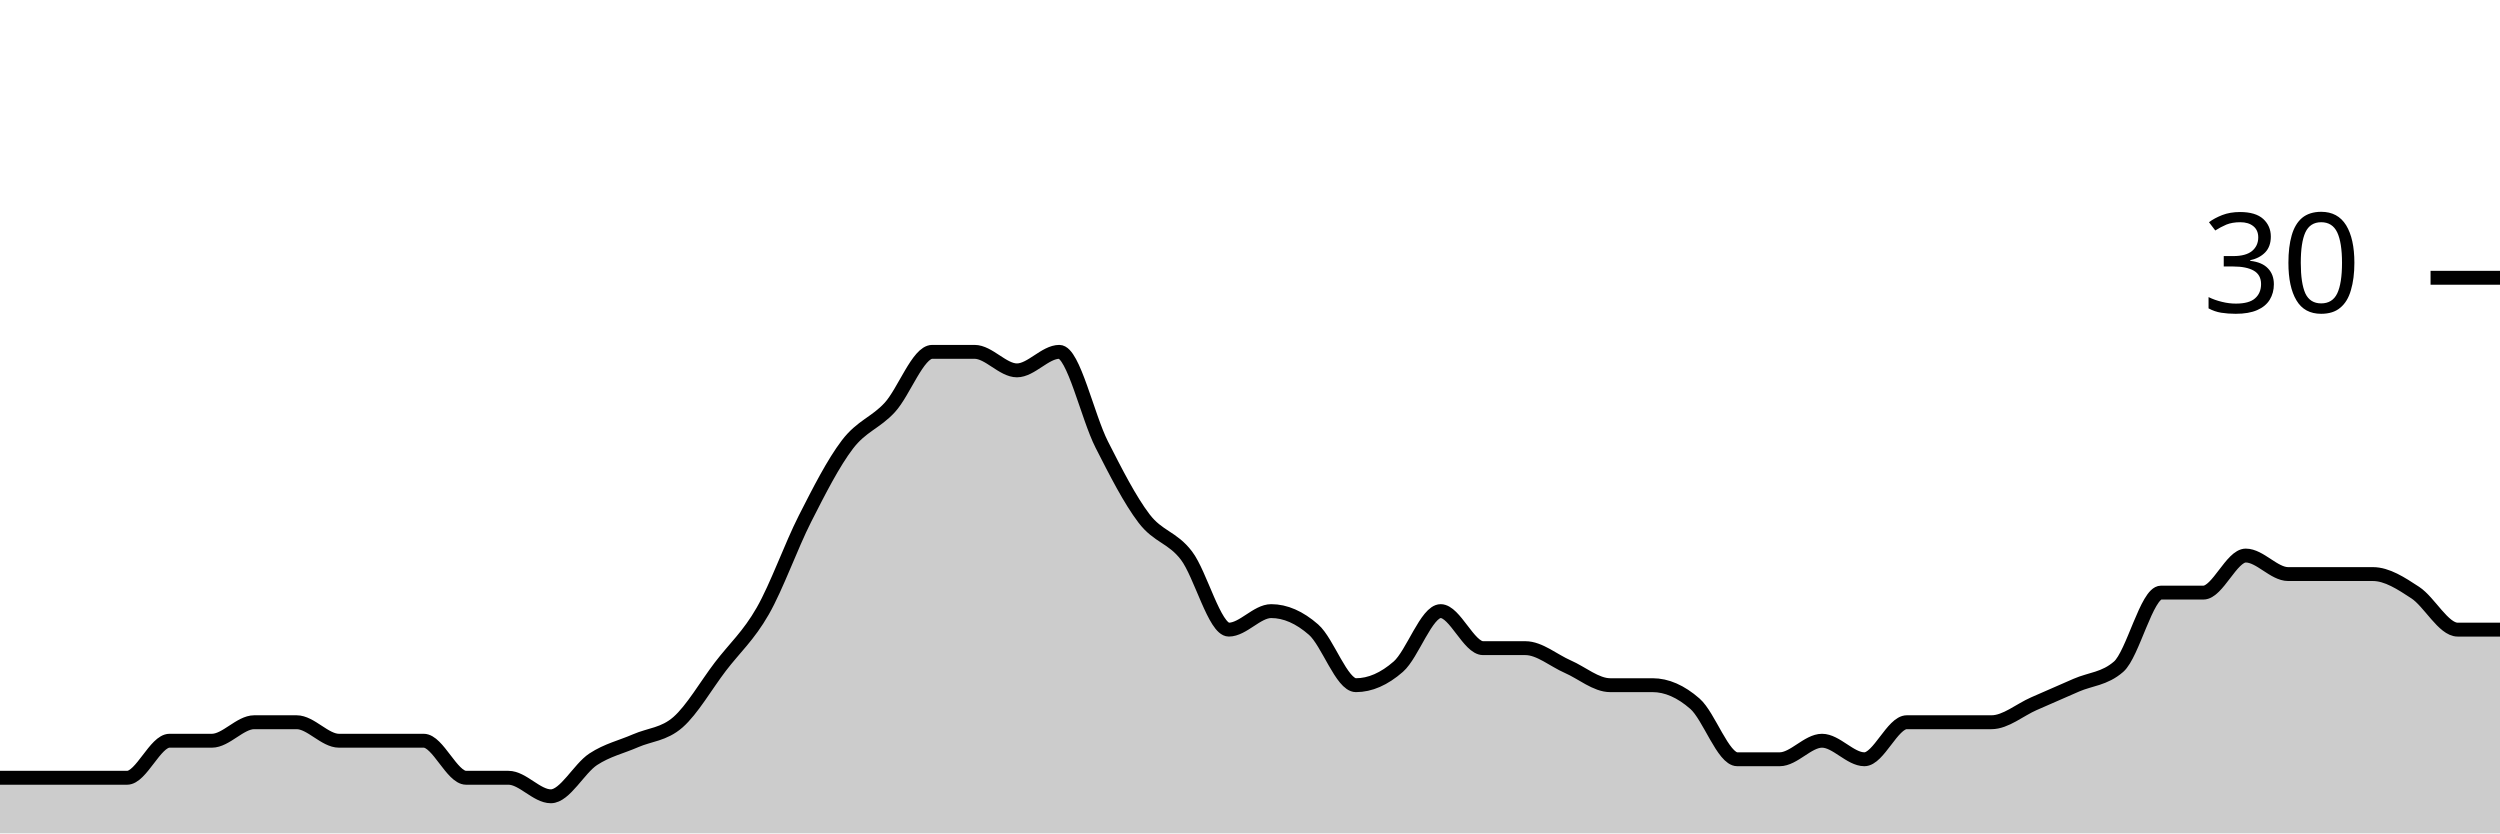
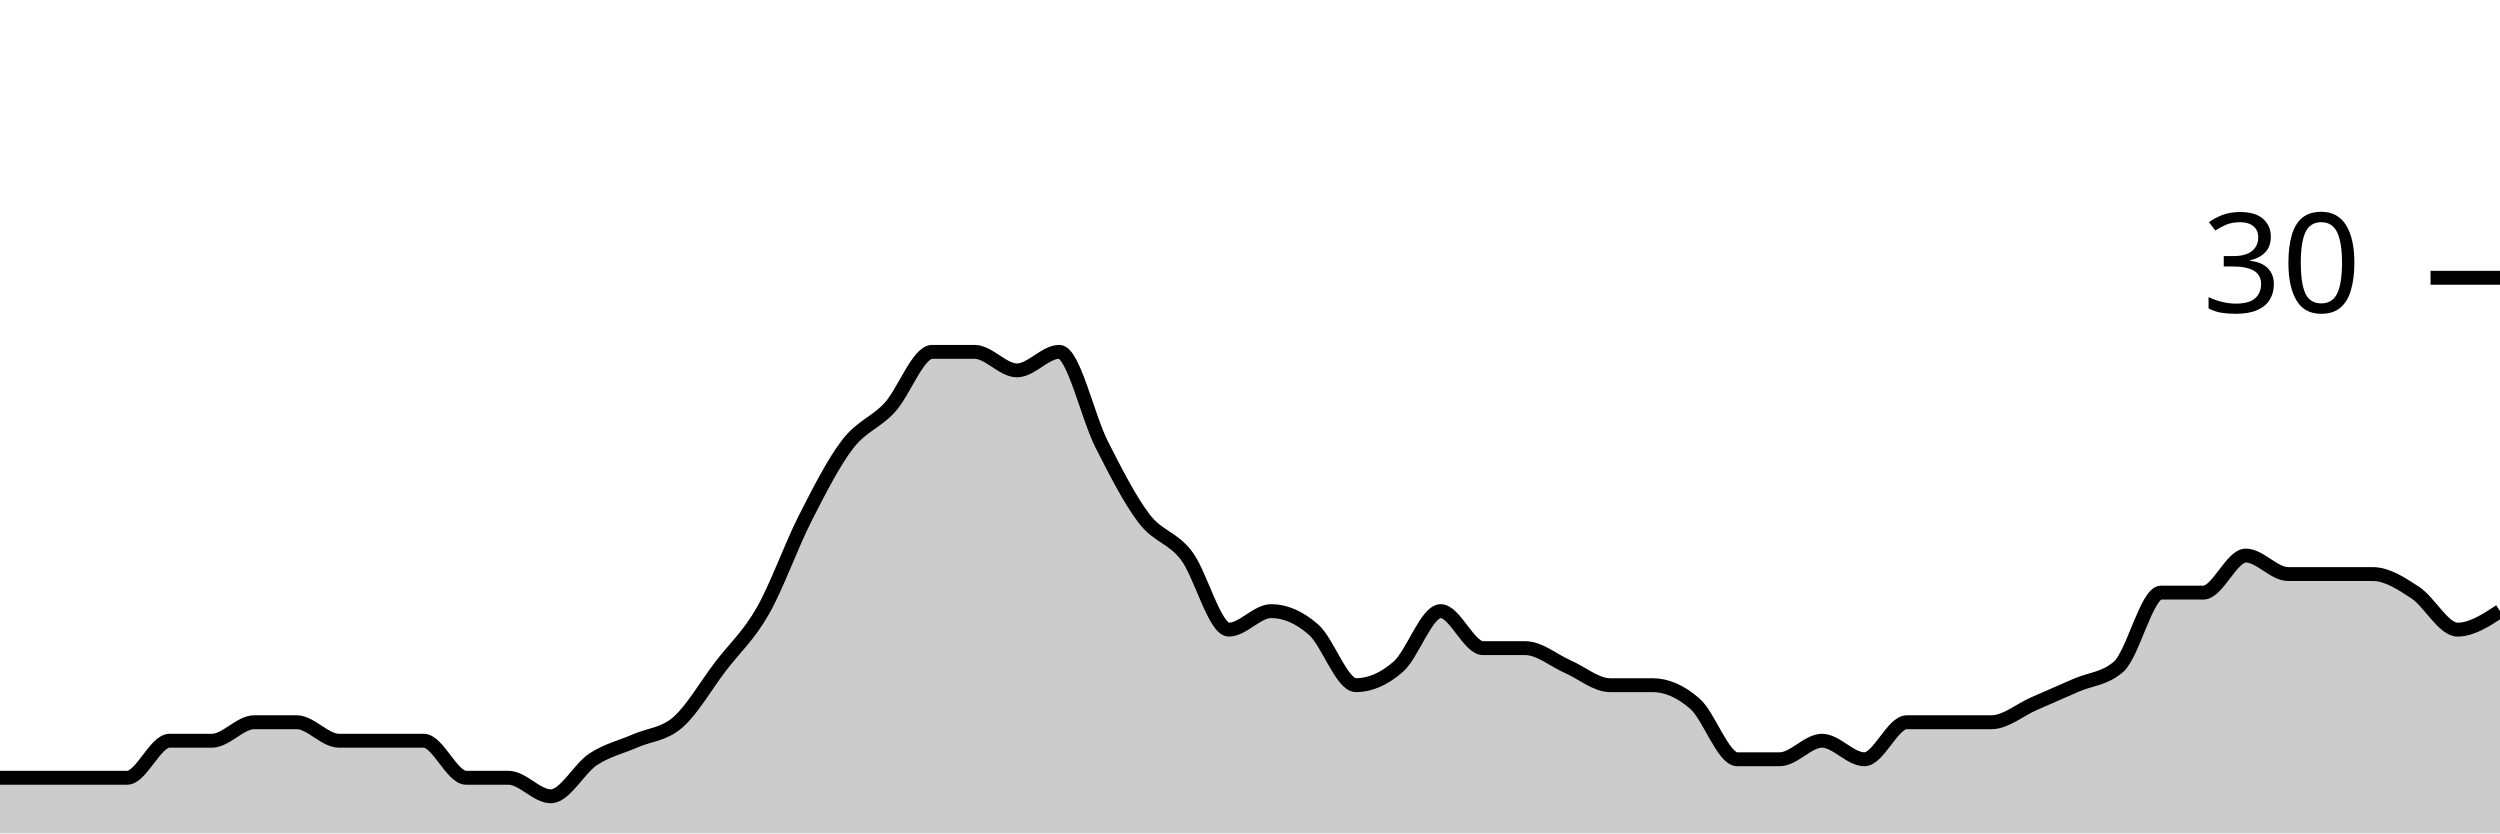
<svg xmlns="http://www.w3.org/2000/svg" viewBox="0 0 180 60">
  <g transform="translate(0,20)">
-     <path class="area" fill="rgba(0, 0, 0, 0.2)" d="M0,36C1.017,36,2.034,36,3.051,36C4.068,36,5.085,36,6.102,36C7.119,36,8.136,36,9.153,36C10.169,36,11.186,33.333,12.203,33.333C13.22,33.333,14.237,33.333,15.254,33.333C16.271,33.333,17.288,32,18.305,32C19.322,32,20.339,32,21.356,32C22.373,32,23.39,33.333,24.407,33.333C25.424,33.333,26.441,33.333,27.458,33.333C28.475,33.333,29.492,33.333,30.508,33.333C31.525,33.333,32.542,36,33.559,36C34.576,36,35.593,36,36.61,36C37.627,36,38.644,37.333,39.661,37.333C40.678,37.333,41.695,35.333,42.712,34.667C43.729,34,44.746,33.778,45.763,33.333C46.78,32.889,47.797,32.889,48.814,32C49.831,31.111,50.847,29.333,51.864,28C52.881,26.667,53.898,25.778,54.915,24C55.932,22.222,56.949,19.333,57.966,17.333C58.983,15.333,60,13.333,61.017,12C62.034,10.667,63.051,10.444,64.068,9.333C65.085,8.222,66.102,5.333,67.119,5.333C68.136,5.333,69.153,5.333,70.169,5.333C71.186,5.333,72.203,6.667,73.22,6.667C74.237,6.667,75.254,5.333,76.271,5.333C77.288,5.333,78.305,10,79.322,12C80.339,14,81.356,16,82.373,17.333C83.39,18.667,84.407,18.667,85.424,20C86.441,21.333,87.458,25.333,88.475,25.333C89.492,25.333,90.508,24,91.525,24C92.542,24,93.559,24.444,94.576,25.333C95.593,26.222,96.61,29.333,97.627,29.333C98.644,29.333,99.661,28.889,100.678,28C101.695,27.111,102.712,24,103.729,24C104.746,24,105.763,26.667,106.78,26.667C107.797,26.667,108.814,26.667,109.831,26.667C110.847,26.667,111.864,27.556,112.881,28C113.898,28.444,114.915,29.333,115.932,29.333C116.949,29.333,117.966,29.333,118.983,29.333C120,29.333,121.017,29.778,122.034,30.667C123.051,31.556,124.068,34.667,125.085,34.667C126.102,34.667,127.119,34.667,128.136,34.667C129.153,34.667,130.169,33.333,131.186,33.333C132.203,33.333,133.22,34.667,134.237,34.667C135.254,34.667,136.271,32,137.288,32C138.305,32,139.322,32,140.339,32C141.356,32,142.373,32,143.39,32C144.407,32,145.424,31.111,146.441,30.667C147.458,30.222,148.475,29.778,149.492,29.333C150.508,28.889,151.525,28.889,152.542,28C153.559,27.111,154.576,22.667,155.593,22.667C156.61,22.667,157.627,22.667,158.644,22.667C159.661,22.667,160.678,20,161.695,20C162.712,20,163.729,21.333,164.746,21.333C165.763,21.333,166.78,21.333,167.797,21.333C168.814,21.333,169.831,21.333,170.847,21.333C171.864,21.333,172.881,22,173.898,22.667C174.915,23.333,175.932,25.333,176.949,25.333C177.966,25.333,178.983,25.333,180,25.333L180,40C178.983,40,177.966,40,176.949,40C175.932,40,174.915,40,173.898,40C172.881,40,171.864,40,170.847,40C169.831,40,168.814,40,167.797,40C166.78,40,165.763,40,164.746,40C163.729,40,162.712,40,161.695,40C160.678,40,159.661,40,158.644,40C157.627,40,156.61,40,155.593,40C154.576,40,153.559,40,152.542,40C151.525,40,150.508,40,149.492,40C148.475,40,147.458,40,146.441,40C145.424,40,144.407,40,143.39,40C142.373,40,141.356,40,140.339,40C139.322,40,138.305,40,137.288,40C136.271,40,135.254,40,134.237,40C133.22,40,132.203,40,131.186,40C130.169,40,129.153,40,128.136,40C127.119,40,126.102,40,125.085,40C124.068,40,123.051,40,122.034,40C121.017,40,120,40,118.983,40C117.966,40,116.949,40,115.932,40C114.915,40,113.898,40,112.881,40C111.864,40,110.847,40,109.831,40C108.814,40,107.797,40,106.78,40C105.763,40,104.746,40,103.729,40C102.712,40,101.695,40,100.678,40C99.661,40,98.644,40,97.627,40C96.61,40,95.593,40,94.576,40C93.559,40,92.542,40,91.525,40C90.508,40,89.492,40,88.475,40C87.458,40,86.441,40,85.424,40C84.407,40,83.39,40,82.373,40C81.356,40,80.339,40,79.322,40C78.305,40,77.288,40,76.271,40C75.254,40,74.237,40,73.22,40C72.203,40,71.186,40,70.169,40C69.153,40,68.136,40,67.119,40C66.102,40,65.085,40,64.068,40C63.051,40,62.034,40,61.017,40C60,40,58.983,40,57.966,40C56.949,40,55.932,40,54.915,40C53.898,40,52.881,40,51.864,40C50.847,40,49.831,40,48.814,40C47.797,40,46.78,40,45.763,40C44.746,40,43.729,40,42.712,40C41.695,40,40.678,40,39.661,40C38.644,40,37.627,40,36.61,40C35.593,40,34.576,40,33.559,40C32.542,40,31.525,40,30.508,40C29.492,40,28.475,40,27.458,40C26.441,40,25.424,40,24.407,40C23.39,40,22.373,40,21.356,40C20.339,40,19.322,40,18.305,40C17.288,40,16.271,40,15.254,40C14.237,40,13.22,40,12.203,40C11.186,40,10.169,40,9.153,40C8.136,40,7.119,40,6.102,40C5.085,40,4.068,40,3.051,40C2.034,40,1.017,40,0,40Z" />
-     <path class="line" stroke="black" fill="none" d="M0,36C1.017,36,2.034,36,3.051,36C4.068,36,5.085,36,6.102,36C7.119,36,8.136,36,9.153,36C10.169,36,11.186,33.333,12.203,33.333C13.22,33.333,14.237,33.333,15.254,33.333C16.271,33.333,17.288,32,18.305,32C19.322,32,20.339,32,21.356,32C22.373,32,23.39,33.333,24.407,33.333C25.424,33.333,26.441,33.333,27.458,33.333C28.475,33.333,29.492,33.333,30.508,33.333C31.525,33.333,32.542,36,33.559,36C34.576,36,35.593,36,36.61,36C37.627,36,38.644,37.333,39.661,37.333C40.678,37.333,41.695,35.333,42.712,34.667C43.729,34,44.746,33.778,45.763,33.333C46.78,32.889,47.797,32.889,48.814,32C49.831,31.111,50.847,29.333,51.864,28C52.881,26.667,53.898,25.778,54.915,24C55.932,22.222,56.949,19.333,57.966,17.333C58.983,15.333,60,13.333,61.017,12C62.034,10.667,63.051,10.444,64.068,9.333C65.085,8.222,66.102,5.333,67.119,5.333C68.136,5.333,69.153,5.333,70.169,5.333C71.186,5.333,72.203,6.667,73.22,6.667C74.237,6.667,75.254,5.333,76.271,5.333C77.288,5.333,78.305,10,79.322,12C80.339,14,81.356,16,82.373,17.333C83.39,18.667,84.407,18.667,85.424,20C86.441,21.333,87.458,25.333,88.475,25.333C89.492,25.333,90.508,24,91.525,24C92.542,24,93.559,24.444,94.576,25.333C95.593,26.222,96.61,29.333,97.627,29.333C98.644,29.333,99.661,28.889,100.678,28C101.695,27.111,102.712,24,103.729,24C104.746,24,105.763,26.667,106.78,26.667C107.797,26.667,108.814,26.667,109.831,26.667C110.847,26.667,111.864,27.556,112.881,28C113.898,28.444,114.915,29.333,115.932,29.333C116.949,29.333,117.966,29.333,118.983,29.333C120,29.333,121.017,29.778,122.034,30.667C123.051,31.556,124.068,34.667,125.085,34.667C126.102,34.667,127.119,34.667,128.136,34.667C129.153,34.667,130.169,33.333,131.186,33.333C132.203,33.333,133.22,34.667,134.237,34.667C135.254,34.667,136.271,32,137.288,32C138.305,32,139.322,32,140.339,32C141.356,32,142.373,32,143.39,32C144.407,32,145.424,31.111,146.441,30.667C147.458,30.222,148.475,29.778,149.492,29.333C150.508,28.889,151.525,28.889,152.542,28C153.559,27.111,154.576,22.667,155.593,22.667C156.61,22.667,157.627,22.667,158.644,22.667C159.661,22.667,160.678,20,161.695,20C162.712,20,163.729,21.333,164.746,21.333C165.763,21.333,166.78,21.333,167.797,21.333C168.814,21.333,169.831,21.333,170.847,21.333C171.864,21.333,172.881,22,173.898,22.667C174.915,23.333,175.932,25.333,176.949,25.333C177.966,25.333,178.983,25.333,180,25.333" />
+     <path class="area" fill="rgba(0, 0, 0, 0.2)" d="M0,36C1.017,36,2.034,36,3.051,36C4.068,36,5.085,36,6.102,36C7.119,36,8.136,36,9.153,36C10.169,36,11.186,33.333,12.203,33.333C13.22,33.333,14.237,33.333,15.254,33.333C16.271,33.333,17.288,32,18.305,32C19.322,32,20.339,32,21.356,32C22.373,32,23.39,33.333,24.407,33.333C25.424,33.333,26.441,33.333,27.458,33.333C28.475,33.333,29.492,33.333,30.508,33.333C31.525,33.333,32.542,36,33.559,36C34.576,36,35.593,36,36.61,36C37.627,36,38.644,37.333,39.661,37.333C40.678,37.333,41.695,35.333,42.712,34.667C43.729,34,44.746,33.778,45.763,33.333C46.78,32.889,47.797,32.889,48.814,32C49.831,31.111,50.847,29.333,51.864,28C52.881,26.667,53.898,25.778,54.915,24C55.932,22.222,56.949,19.333,57.966,17.333C58.983,15.333,60,13.333,61.017,12C62.034,10.667,63.051,10.444,64.068,9.333C65.085,8.222,66.102,5.333,67.119,5.333C68.136,5.333,69.153,5.333,70.169,5.333C71.186,5.333,72.203,6.667,73.22,6.667C74.237,6.667,75.254,5.333,76.271,5.333C77.288,5.333,78.305,10,79.322,12C80.339,14,81.356,16,82.373,17.333C83.39,18.667,84.407,18.667,85.424,20C86.441,21.333,87.458,25.333,88.475,25.333C89.492,25.333,90.508,24,91.525,24C92.542,24,93.559,24.444,94.576,25.333C95.593,26.222,96.61,29.333,97.627,29.333C98.644,29.333,99.661,28.889,100.678,28C101.695,27.111,102.712,24,103.729,24C104.746,24,105.763,26.667,106.78,26.667C107.797,26.667,108.814,26.667,109.831,26.667C110.847,26.667,111.864,27.556,112.881,28C113.898,28.444,114.915,29.333,115.932,29.333C116.949,29.333,117.966,29.333,118.983,29.333C120,29.333,121.017,29.778,122.034,30.667C123.051,31.556,124.068,34.667,125.085,34.667C126.102,34.667,127.119,34.667,128.136,34.667C129.153,34.667,130.169,33.333,131.186,33.333C132.203,33.333,133.22,34.667,134.237,34.667C135.254,34.667,136.271,32,137.288,32C138.305,32,139.322,32,140.339,32C141.356,32,142.373,32,143.39,32C144.407,32,145.424,31.111,146.441,30.667C147.458,30.222,148.475,29.778,149.492,29.333C150.508,28.889,151.525,28.889,152.542,28C153.559,27.111,154.576,22.667,155.593,22.667C156.61,22.667,157.627,22.667,158.644,22.667C159.661,22.667,160.678,20,161.695,20C162.712,20,163.729,21.333,164.746,21.333C165.763,21.333,166.78,21.333,167.797,21.333C168.814,21.333,169.831,21.333,170.847,21.333C171.864,21.333,172.881,22,173.898,22.667C174.915,23.333,175.932,25.333,176.949,25.333C177.966,25.333,178.983,24.667,180,24L180,40C178.983,40,177.966,40,176.949,40C175.932,40,174.915,40,173.898,40C172.881,40,171.864,40,170.847,40C169.831,40,168.814,40,167.797,40C166.78,40,165.763,40,164.746,40C163.729,40,162.712,40,161.695,40C160.678,40,159.661,40,158.644,40C157.627,40,156.61,40,155.593,40C154.576,40,153.559,40,152.542,40C151.525,40,150.508,40,149.492,40C148.475,40,147.458,40,146.441,40C145.424,40,144.407,40,143.39,40C142.373,40,141.356,40,140.339,40C139.322,40,138.305,40,137.288,40C136.271,40,135.254,40,134.237,40C133.22,40,132.203,40,131.186,40C130.169,40,129.153,40,128.136,40C127.119,40,126.102,40,125.085,40C124.068,40,123.051,40,122.034,40C121.017,40,120,40,118.983,40C117.966,40,116.949,40,115.932,40C114.915,40,113.898,40,112.881,40C111.864,40,110.847,40,109.831,40C108.814,40,107.797,40,106.78,40C105.763,40,104.746,40,103.729,40C102.712,40,101.695,40,100.678,40C99.661,40,98.644,40,97.627,40C96.61,40,95.593,40,94.576,40C93.559,40,92.542,40,91.525,40C90.508,40,89.492,40,88.475,40C87.458,40,86.441,40,85.424,40C84.407,40,83.39,40,82.373,40C81.356,40,80.339,40,79.322,40C78.305,40,77.288,40,76.271,40C75.254,40,74.237,40,73.22,40C72.203,40,71.186,40,70.169,40C69.153,40,68.136,40,67.119,40C66.102,40,65.085,40,64.068,40C63.051,40,62.034,40,61.017,40C60,40,58.983,40,57.966,40C56.949,40,55.932,40,54.915,40C53.898,40,52.881,40,51.864,40C50.847,40,49.831,40,48.814,40C47.797,40,46.78,40,45.763,40C44.746,40,43.729,40,42.712,40C41.695,40,40.678,40,39.661,40C38.644,40,37.627,40,36.61,40C35.593,40,34.576,40,33.559,40C32.542,40,31.525,40,30.508,40C29.492,40,28.475,40,27.458,40C26.441,40,25.424,40,24.407,40C23.39,40,22.373,40,21.356,40C20.339,40,19.322,40,18.305,40C17.288,40,16.271,40,15.254,40C14.237,40,13.22,40,12.203,40C11.186,40,10.169,40,9.153,40C8.136,40,7.119,40,6.102,40C5.085,40,4.068,40,3.051,40C2.034,40,1.017,40,0,40Z" />
+     <path class="line" stroke="black" fill="none" d="M0,36C1.017,36,2.034,36,3.051,36C4.068,36,5.085,36,6.102,36C7.119,36,8.136,36,9.153,36C10.169,36,11.186,33.333,12.203,33.333C13.22,33.333,14.237,33.333,15.254,33.333C16.271,33.333,17.288,32,18.305,32C19.322,32,20.339,32,21.356,32C22.373,32,23.39,33.333,24.407,33.333C25.424,33.333,26.441,33.333,27.458,33.333C28.475,33.333,29.492,33.333,30.508,33.333C31.525,33.333,32.542,36,33.559,36C34.576,36,35.593,36,36.61,36C37.627,36,38.644,37.333,39.661,37.333C40.678,37.333,41.695,35.333,42.712,34.667C43.729,34,44.746,33.778,45.763,33.333C46.78,32.889,47.797,32.889,48.814,32C49.831,31.111,50.847,29.333,51.864,28C52.881,26.667,53.898,25.778,54.915,24C55.932,22.222,56.949,19.333,57.966,17.333C58.983,15.333,60,13.333,61.017,12C62.034,10.667,63.051,10.444,64.068,9.333C65.085,8.222,66.102,5.333,67.119,5.333C68.136,5.333,69.153,5.333,70.169,5.333C71.186,5.333,72.203,6.667,73.22,6.667C74.237,6.667,75.254,5.333,76.271,5.333C77.288,5.333,78.305,10,79.322,12C80.339,14,81.356,16,82.373,17.333C83.39,18.667,84.407,18.667,85.424,20C86.441,21.333,87.458,25.333,88.475,25.333C89.492,25.333,90.508,24,91.525,24C92.542,24,93.559,24.444,94.576,25.333C95.593,26.222,96.61,29.333,97.627,29.333C98.644,29.333,99.661,28.889,100.678,28C101.695,27.111,102.712,24,103.729,24C104.746,24,105.763,26.667,106.78,26.667C107.797,26.667,108.814,26.667,109.831,26.667C110.847,26.667,111.864,27.556,112.881,28C113.898,28.444,114.915,29.333,115.932,29.333C116.949,29.333,117.966,29.333,118.983,29.333C120,29.333,121.017,29.778,122.034,30.667C123.051,31.556,124.068,34.667,125.085,34.667C126.102,34.667,127.119,34.667,128.136,34.667C129.153,34.667,130.169,33.333,131.186,33.333C132.203,33.333,133.22,34.667,134.237,34.667C135.254,34.667,136.271,32,137.288,32C138.305,32,139.322,32,140.339,32C141.356,32,142.373,32,143.39,32C144.407,32,145.424,31.111,146.441,30.667C147.458,30.222,148.475,29.778,149.492,29.333C150.508,28.889,151.525,28.889,152.542,28C153.559,27.111,154.576,22.667,155.593,22.667C156.61,22.667,157.627,22.667,158.644,22.667C159.661,22.667,160.678,20,161.695,20C162.712,20,163.729,21.333,164.746,21.333C165.763,21.333,166.78,21.333,167.797,21.333C168.814,21.333,169.831,21.333,170.847,21.333C171.864,21.333,172.881,22,173.898,22.667C174.915,23.333,175.932,25.333,176.949,25.333C177.966,25.333,178.983,24.667,180,24" />
    <path class="axis-ceiling" stroke-width="1" stroke="black" fill="none" d="M175,0L180,0" />
    <text class="axis-ceiling-label" font-family="sans-serif" text-anchor="end" font-size="10px" x="170" y="2.5">30</text>
  </g>
</svg>
